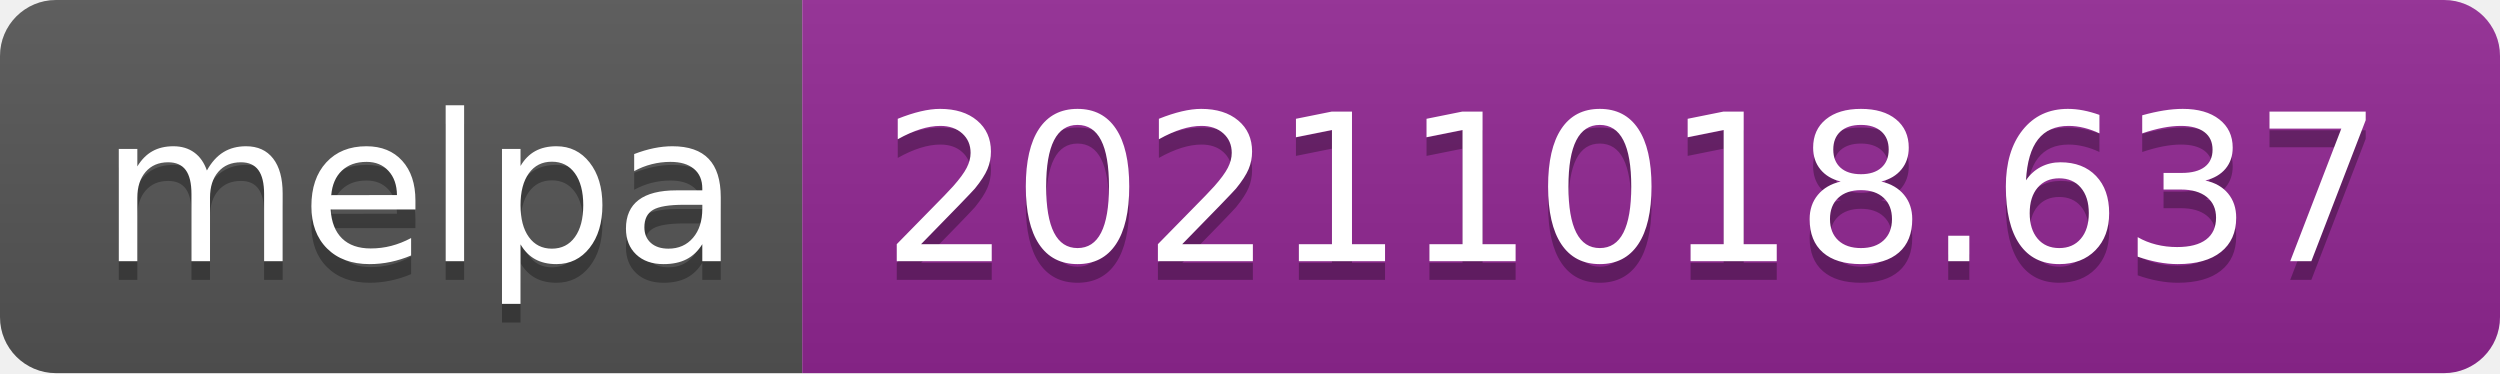
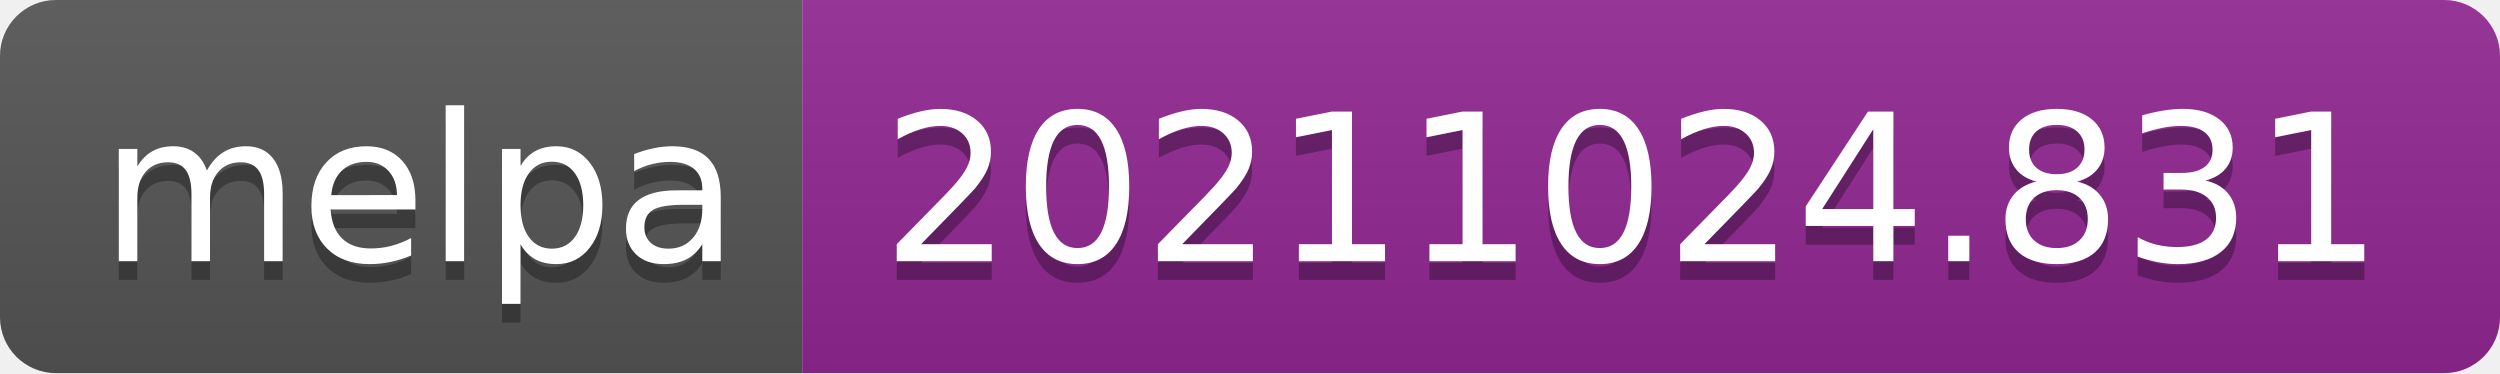
- <svg xmlns="http://www.w3.org/2000/svg" width="134" height="20" role="img" aria-label="melpa: 20211018.637">
+ <svg xmlns="http://www.w3.org/2000/svg" width="134" height="20" role="img" aria-label="melpa: 20211024.831">
  <linearGradient id="s" x2="0" y2="100%">
    <stop offset="0" stop-color="#bbb" stop-opacity=".1" />
    <stop offset="1" stop-opacity=".1" />
  </linearGradient>
  <clipPath id="r">
    <rect width="134" height="20" rx="3" fill="#fff" />
  </clipPath>
  <g clip-path="url(#r)">
    <rect width="43" height="20" fill="#555" />
    <rect x="43" width="91" height="20" fill="#922793" />
    <rect width="134" height="20" fill="url(#s)" />
  </g>
  <g fill="#fff" text-anchor="middle" font-family="Verdana,Geneva,DejaVu Sans,sans-serif" text-rendering="geometricPrecision" font-size="110">
    <text aria-hidden="true" x="225" y="150" fill="#010101" fill-opacity=".3" transform="scale(.1)" textLength="330">melpa</text>
    <text x="225" y="140" transform="scale(.1)" fill="#fff" textLength="330">melpa</text>
-     <text aria-hidden="true" x="875" y="150" fill="#010101" fill-opacity=".3" transform="scale(.1)" textLength="810">20211018.637</text>
-     <text x="875" y="140" transform="scale(.1)" fill="#fff" textLength="810">20211018.637</text>
+     <text aria-hidden="true" x="875" y="150" fill="#010101" fill-opacity=".3" transform="scale(.1)" textLength="810">20211024.831</text>
+     <text x="875" y="140" transform="scale(.1)" fill="#fff" textLength="810">20211024.831</text>
  </g>
</svg>
